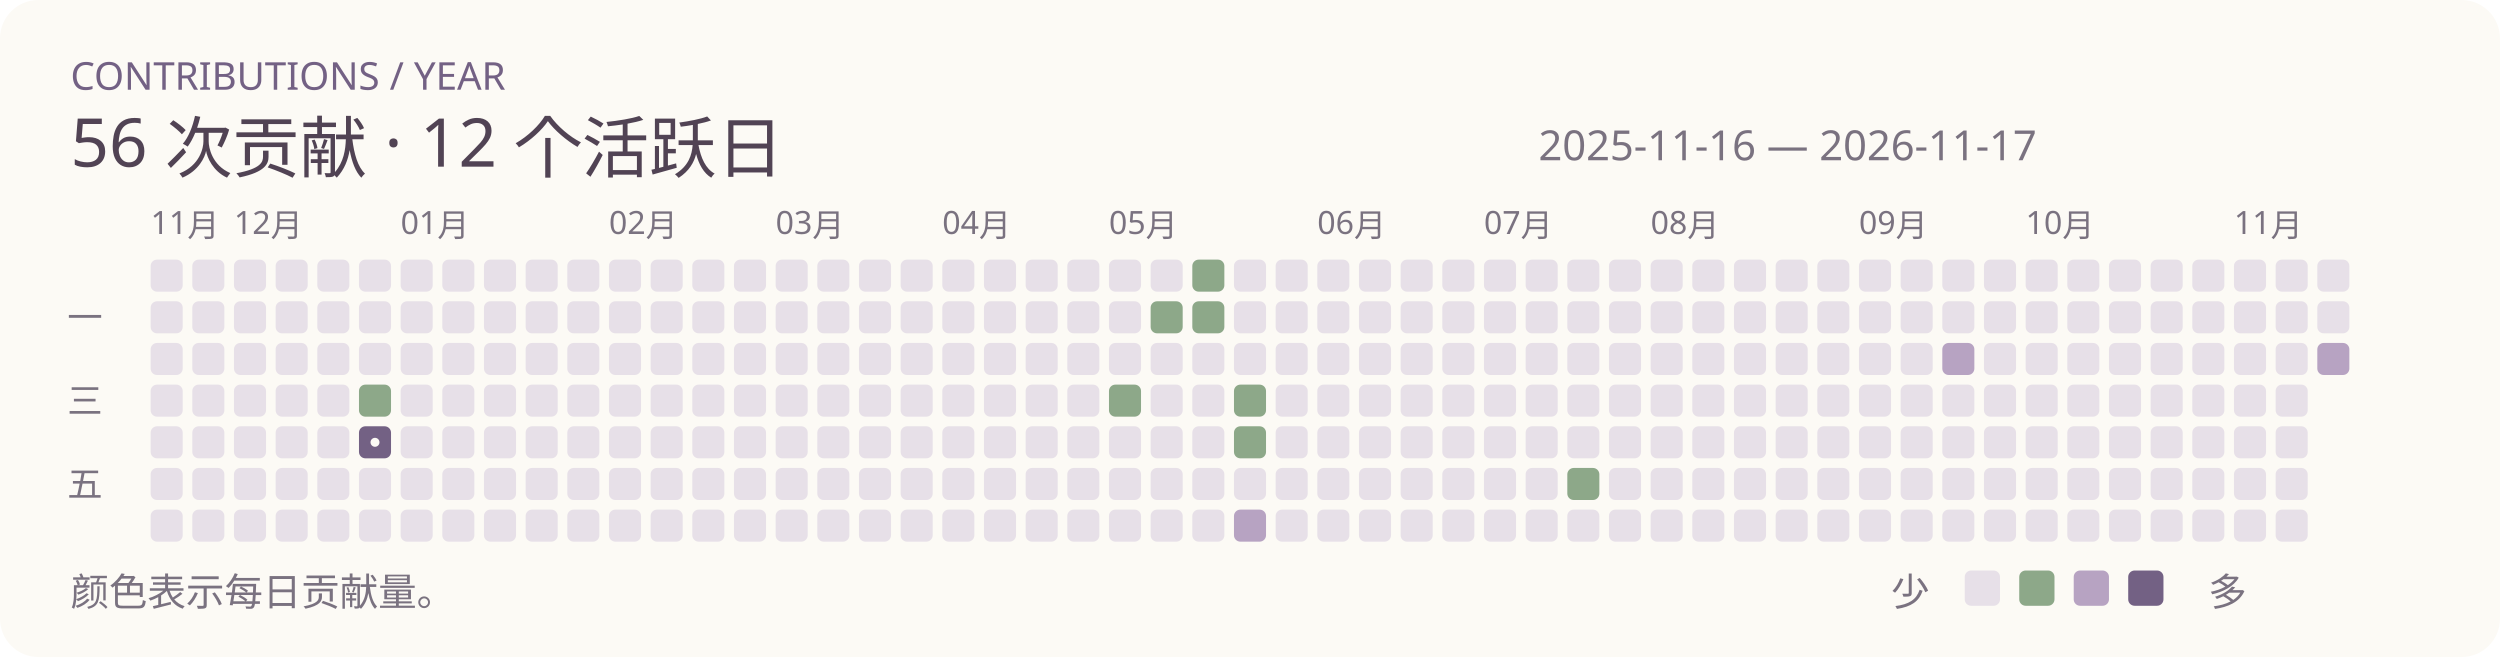
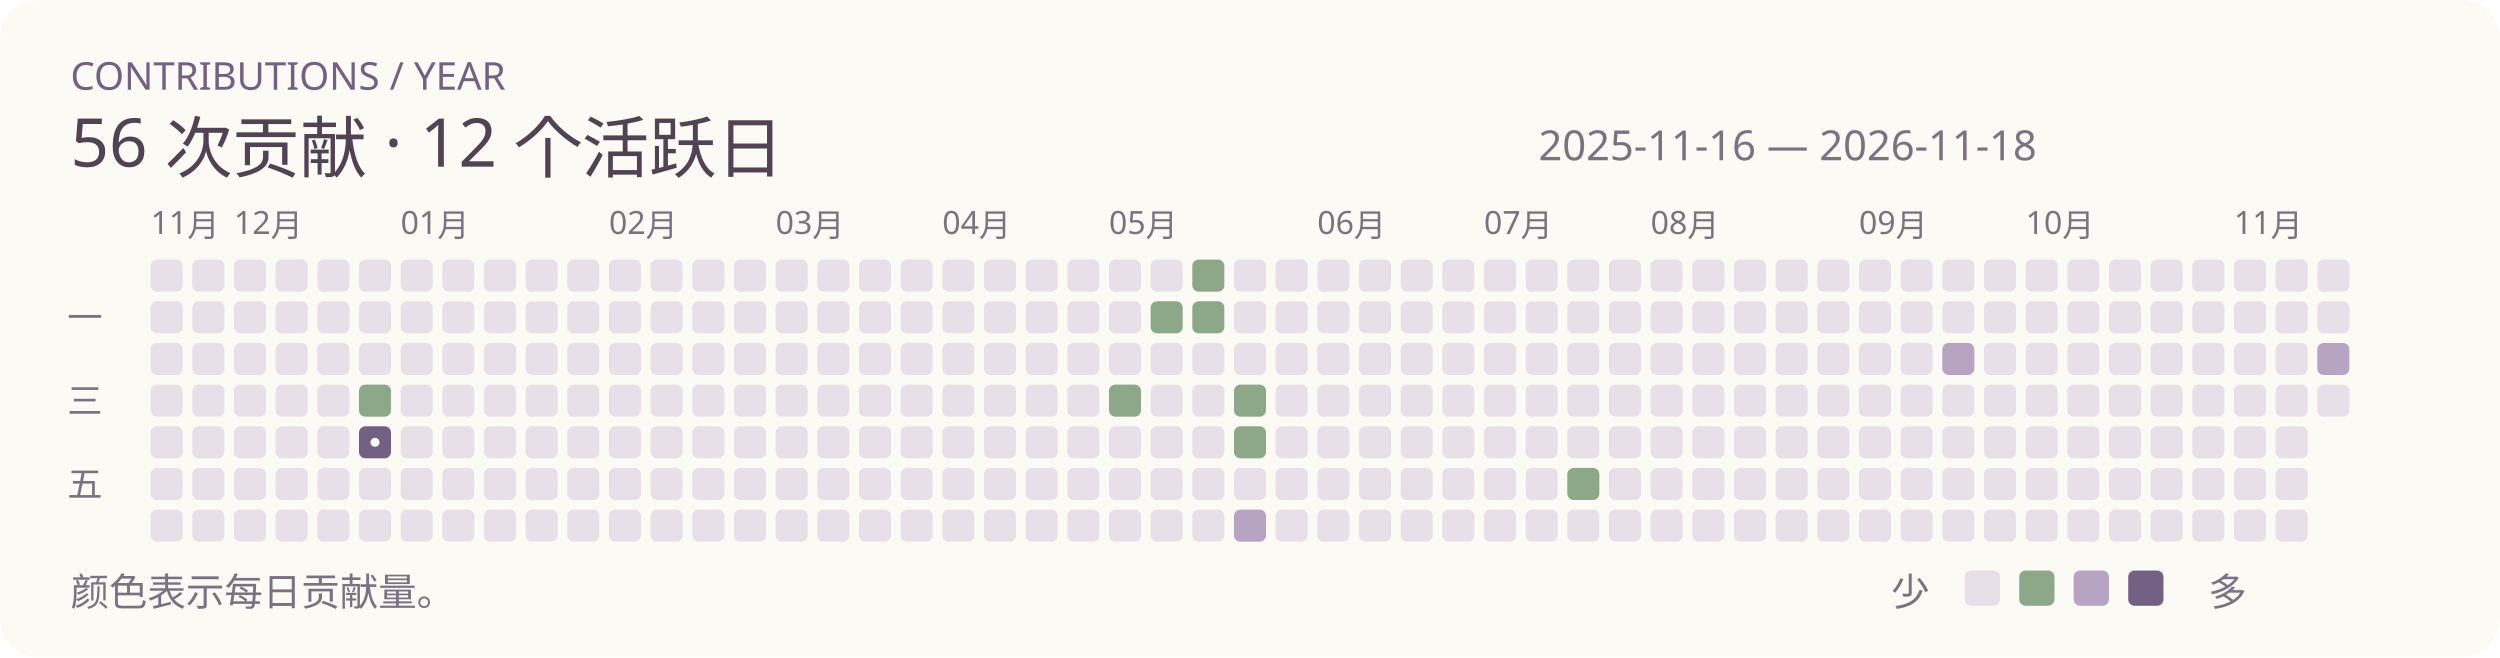
<svg xmlns="http://www.w3.org/2000/svg" width="780" height="205" viewBox="0 0 780 205" role="img">
  <rect width="780" height="205" rx="12" fill="#fcfaf5" />
  <text x="22" y="28" font-family="Segoe UI,Microsoft YaHei,sans-serif" font-size="12" fill="#736184">CONTRIBUTIONS / YEAR</text>
  <text x="22" y="52" font-family="Segoe UI,Microsoft YaHei,sans-serif" font-size="21" fill="#514354">56 次贡献 · 12 个活跃日</text>
-   <text x="480" y="50" font-family="Segoe UI,Microsoft YaHei,sans-serif" font-size="13" fill="#7a7280">2025-11-16 — 2026-11-17</text>
+   <text x="480" y="50" font-family="Segoe UI,Microsoft YaHei,sans-serif" font-size="13" fill="#7a7280">2025-11-16 — 2026-11-18</text>
  <rect x="47" y="81" width="10" height="10" rx="2" fill="#e7e0e8" />
  <text x="47" y="73" font-family="Segoe UI,Microsoft YaHei,sans-serif" font-size="10" fill="#7a7280">11月</text>
  <rect x="47" y="94" width="10" height="10" rx="2" fill="#e7e0e8" />
  <rect x="47" y="107" width="10" height="10" rx="2" fill="#e7e0e8" />
  <rect x="47" y="120" width="10" height="10" rx="2" fill="#e7e0e8" />
  <rect x="47" y="133" width="10" height="10" rx="2" fill="#e7e0e8" />
  <rect x="47" y="146" width="10" height="10" rx="2" fill="#e7e0e8" />
  <rect x="47" y="159" width="10" height="10" rx="2" fill="#e7e0e8" />
  <rect x="60" y="81" width="10" height="10" rx="2" fill="#e7e0e8" />
  <rect x="60" y="94" width="10" height="10" rx="2" fill="#e7e0e8" />
  <rect x="60" y="107" width="10" height="10" rx="2" fill="#e7e0e8" />
  <rect x="60" y="120" width="10" height="10" rx="2" fill="#e7e0e8" />
  <rect x="60" y="133" width="10" height="10" rx="2" fill="#e7e0e8" />
  <rect x="60" y="146" width="10" height="10" rx="2" fill="#e7e0e8" />
  <rect x="60" y="159" width="10" height="10" rx="2" fill="#e7e0e8" />
  <rect x="73" y="81" width="10" height="10" rx="2" fill="#e7e0e8" />
  <rect x="73" y="94" width="10" height="10" rx="2" fill="#e7e0e8" />
  <text x="73" y="73" font-family="Segoe UI,Microsoft YaHei,sans-serif" font-size="10" fill="#7a7280">12月</text>
  <rect x="73" y="107" width="10" height="10" rx="2" fill="#e7e0e8" />
  <rect x="73" y="120" width="10" height="10" rx="2" fill="#e7e0e8" />
  <rect x="73" y="133" width="10" height="10" rx="2" fill="#e7e0e8" />
  <rect x="73" y="146" width="10" height="10" rx="2" fill="#e7e0e8" />
  <rect x="73" y="159" width="10" height="10" rx="2" fill="#e7e0e8" />
  <rect x="86" y="81" width="10" height="10" rx="2" fill="#e7e0e8" />
  <rect x="86" y="94" width="10" height="10" rx="2" fill="#e7e0e8" />
  <rect x="86" y="107" width="10" height="10" rx="2" fill="#e7e0e8" />
  <rect x="86" y="120" width="10" height="10" rx="2" fill="#e7e0e8" />
  <rect x="86" y="133" width="10" height="10" rx="2" fill="#e7e0e8" />
  <rect x="86" y="146" width="10" height="10" rx="2" fill="#e7e0e8" />
  <rect x="86" y="159" width="10" height="10" rx="2" fill="#e7e0e8" />
  <rect x="99" y="81" width="10" height="10" rx="2" fill="#e7e0e8" />
  <rect x="99" y="94" width="10" height="10" rx="2" fill="#e7e0e8" />
  <rect x="99" y="107" width="10" height="10" rx="2" fill="#e7e0e8" />
  <rect x="99" y="120" width="10" height="10" rx="2" fill="#e7e0e8" />
  <rect x="99" y="133" width="10" height="10" rx="2" fill="#e7e0e8" />
  <rect x="99" y="146" width="10" height="10" rx="2" fill="#e7e0e8" />
  <rect x="99" y="159" width="10" height="10" rx="2" fill="#e7e0e8" />
  <rect x="112" y="81" width="10" height="10" rx="2" fill="#e7e0e8" />
  <rect x="112" y="94" width="10" height="10" rx="2" fill="#e7e0e8" />
  <rect x="112" y="107" width="10" height="10" rx="2" fill="#e7e0e8" />
  <rect x="112" y="120" width="10" height="10" rx="2" fill="#8da889" />
  <rect x="112" y="133" width="10" height="10" rx="2" fill="#736184" />
  <circle cx="117" cy="138" r="1.4" fill="#fcfaf5" />
  <rect x="112" y="146" width="10" height="10" rx="2" fill="#e7e0e8" />
  <rect x="112" y="159" width="10" height="10" rx="2" fill="#e7e0e8" />
  <rect x="125" y="81" width="10" height="10" rx="2" fill="#e7e0e8" />
  <rect x="125" y="94" width="10" height="10" rx="2" fill="#e7e0e8" />
  <rect x="125" y="107" width="10" height="10" rx="2" fill="#e7e0e8" />
  <rect x="125" y="120" width="10" height="10" rx="2" fill="#e7e0e8" />
  <rect x="125" y="133" width="10" height="10" rx="2" fill="#e7e0e8" />
  <text x="125" y="73" font-family="Segoe UI,Microsoft YaHei,sans-serif" font-size="10" fill="#7a7280">01月</text>
  <rect x="125" y="146" width="10" height="10" rx="2" fill="#e7e0e8" />
  <rect x="125" y="159" width="10" height="10" rx="2" fill="#e7e0e8" />
  <rect x="138" y="81" width="10" height="10" rx="2" fill="#e7e0e8" />
  <rect x="138" y="94" width="10" height="10" rx="2" fill="#e7e0e8" />
  <rect x="138" y="107" width="10" height="10" rx="2" fill="#e7e0e8" />
  <rect x="138" y="120" width="10" height="10" rx="2" fill="#e7e0e8" />
  <rect x="138" y="133" width="10" height="10" rx="2" fill="#e7e0e8" />
  <rect x="138" y="146" width="10" height="10" rx="2" fill="#e7e0e8" />
  <rect x="138" y="159" width="10" height="10" rx="2" fill="#e7e0e8" />
  <rect x="151" y="81" width="10" height="10" rx="2" fill="#e7e0e8" />
  <rect x="151" y="94" width="10" height="10" rx="2" fill="#e7e0e8" />
  <rect x="151" y="107" width="10" height="10" rx="2" fill="#e7e0e8" />
  <rect x="151" y="120" width="10" height="10" rx="2" fill="#e7e0e8" />
  <rect x="151" y="133" width="10" height="10" rx="2" fill="#e7e0e8" />
  <rect x="151" y="146" width="10" height="10" rx="2" fill="#e7e0e8" />
  <rect x="151" y="159" width="10" height="10" rx="2" fill="#e7e0e8" />
  <rect x="164" y="81" width="10" height="10" rx="2" fill="#e7e0e8" />
  <rect x="164" y="94" width="10" height="10" rx="2" fill="#e7e0e8" />
  <rect x="164" y="107" width="10" height="10" rx="2" fill="#e7e0e8" />
  <rect x="164" y="120" width="10" height="10" rx="2" fill="#e7e0e8" />
  <rect x="164" y="133" width="10" height="10" rx="2" fill="#e7e0e8" />
  <rect x="164" y="146" width="10" height="10" rx="2" fill="#e7e0e8" />
  <rect x="164" y="159" width="10" height="10" rx="2" fill="#e7e0e8" />
  <rect x="177" y="81" width="10" height="10" rx="2" fill="#e7e0e8" />
  <rect x="177" y="94" width="10" height="10" rx="2" fill="#e7e0e8" />
  <rect x="177" y="107" width="10" height="10" rx="2" fill="#e7e0e8" />
  <rect x="177" y="120" width="10" height="10" rx="2" fill="#e7e0e8" />
  <rect x="177" y="133" width="10" height="10" rx="2" fill="#e7e0e8" />
  <rect x="177" y="146" width="10" height="10" rx="2" fill="#e7e0e8" />
  <rect x="177" y="159" width="10" height="10" rx="2" fill="#e7e0e8" />
  <rect x="190" y="81" width="10" height="10" rx="2" fill="#e7e0e8" />
  <text x="190" y="73" font-family="Segoe UI,Microsoft YaHei,sans-serif" font-size="10" fill="#7a7280">02月</text>
  <rect x="190" y="94" width="10" height="10" rx="2" fill="#e7e0e8" />
  <rect x="190" y="107" width="10" height="10" rx="2" fill="#e7e0e8" />
  <rect x="190" y="120" width="10" height="10" rx="2" fill="#e7e0e8" />
  <rect x="190" y="133" width="10" height="10" rx="2" fill="#e7e0e8" />
  <rect x="190" y="146" width="10" height="10" rx="2" fill="#e7e0e8" />
  <rect x="190" y="159" width="10" height="10" rx="2" fill="#e7e0e8" />
  <rect x="203" y="81" width="10" height="10" rx="2" fill="#e7e0e8" />
  <rect x="203" y="94" width="10" height="10" rx="2" fill="#e7e0e8" />
  <rect x="203" y="107" width="10" height="10" rx="2" fill="#e7e0e8" />
  <rect x="203" y="120" width="10" height="10" rx="2" fill="#e7e0e8" />
  <rect x="203" y="133" width="10" height="10" rx="2" fill="#e7e0e8" />
  <rect x="203" y="146" width="10" height="10" rx="2" fill="#e7e0e8" />
  <rect x="203" y="159" width="10" height="10" rx="2" fill="#e7e0e8" />
  <rect x="216" y="81" width="10" height="10" rx="2" fill="#e7e0e8" />
  <rect x="216" y="94" width="10" height="10" rx="2" fill="#e7e0e8" />
  <rect x="216" y="107" width="10" height="10" rx="2" fill="#e7e0e8" />
  <rect x="216" y="120" width="10" height="10" rx="2" fill="#e7e0e8" />
  <rect x="216" y="133" width="10" height="10" rx="2" fill="#e7e0e8" />
  <rect x="216" y="146" width="10" height="10" rx="2" fill="#e7e0e8" />
  <rect x="216" y="159" width="10" height="10" rx="2" fill="#e7e0e8" />
  <rect x="229" y="81" width="10" height="10" rx="2" fill="#e7e0e8" />
  <rect x="229" y="94" width="10" height="10" rx="2" fill="#e7e0e8" />
  <rect x="229" y="107" width="10" height="10" rx="2" fill="#e7e0e8" />
  <rect x="229" y="120" width="10" height="10" rx="2" fill="#e7e0e8" />
  <rect x="229" y="133" width="10" height="10" rx="2" fill="#e7e0e8" />
  <rect x="229" y="146" width="10" height="10" rx="2" fill="#e7e0e8" />
  <rect x="229" y="159" width="10" height="10" rx="2" fill="#e7e0e8" />
  <rect x="242" y="81" width="10" height="10" rx="2" fill="#e7e0e8" />
  <text x="242" y="73" font-family="Segoe UI,Microsoft YaHei,sans-serif" font-size="10" fill="#7a7280">03月</text>
  <rect x="242" y="94" width="10" height="10" rx="2" fill="#e7e0e8" />
  <rect x="242" y="107" width="10" height="10" rx="2" fill="#e7e0e8" />
  <rect x="242" y="120" width="10" height="10" rx="2" fill="#e7e0e8" />
  <rect x="242" y="133" width="10" height="10" rx="2" fill="#e7e0e8" />
  <rect x="242" y="146" width="10" height="10" rx="2" fill="#e7e0e8" />
  <rect x="242" y="159" width="10" height="10" rx="2" fill="#e7e0e8" />
  <rect x="255" y="81" width="10" height="10" rx="2" fill="#e7e0e8" />
  <rect x="255" y="94" width="10" height="10" rx="2" fill="#e7e0e8" />
  <rect x="255" y="107" width="10" height="10" rx="2" fill="#e7e0e8" />
  <rect x="255" y="120" width="10" height="10" rx="2" fill="#e7e0e8" />
  <rect x="255" y="133" width="10" height="10" rx="2" fill="#e7e0e8" />
  <rect x="255" y="146" width="10" height="10" rx="2" fill="#e7e0e8" />
  <rect x="255" y="159" width="10" height="10" rx="2" fill="#e7e0e8" />
  <rect x="268" y="81" width="10" height="10" rx="2" fill="#e7e0e8" />
  <rect x="268" y="94" width="10" height="10" rx="2" fill="#e7e0e8" />
  <rect x="268" y="107" width="10" height="10" rx="2" fill="#e7e0e8" />
  <rect x="268" y="120" width="10" height="10" rx="2" fill="#e7e0e8" />
  <rect x="268" y="133" width="10" height="10" rx="2" fill="#e7e0e8" />
  <rect x="268" y="146" width="10" height="10" rx="2" fill="#e7e0e8" />
  <rect x="268" y="159" width="10" height="10" rx="2" fill="#e7e0e8" />
  <rect x="281" y="81" width="10" height="10" rx="2" fill="#e7e0e8" />
  <rect x="281" y="94" width="10" height="10" rx="2" fill="#e7e0e8" />
  <rect x="281" y="107" width="10" height="10" rx="2" fill="#e7e0e8" />
  <rect x="281" y="120" width="10" height="10" rx="2" fill="#e7e0e8" />
  <rect x="281" y="133" width="10" height="10" rx="2" fill="#e7e0e8" />
  <rect x="281" y="146" width="10" height="10" rx="2" fill="#e7e0e8" />
  <rect x="281" y="159" width="10" height="10" rx="2" fill="#e7e0e8" />
  <rect x="294" y="81" width="10" height="10" rx="2" fill="#e7e0e8" />
  <rect x="294" y="94" width="10" height="10" rx="2" fill="#e7e0e8" />
  <rect x="294" y="107" width="10" height="10" rx="2" fill="#e7e0e8" />
  <rect x="294" y="120" width="10" height="10" rx="2" fill="#e7e0e8" />
  <text x="294" y="73" font-family="Segoe UI,Microsoft YaHei,sans-serif" font-size="10" fill="#7a7280">04月</text>
  <rect x="294" y="133" width="10" height="10" rx="2" fill="#e7e0e8" />
  <rect x="294" y="146" width="10" height="10" rx="2" fill="#e7e0e8" />
  <rect x="294" y="159" width="10" height="10" rx="2" fill="#e7e0e8" />
  <rect x="307" y="81" width="10" height="10" rx="2" fill="#e7e0e8" />
  <rect x="307" y="94" width="10" height="10" rx="2" fill="#e7e0e8" />
  <rect x="307" y="107" width="10" height="10" rx="2" fill="#e7e0e8" />
  <rect x="307" y="120" width="10" height="10" rx="2" fill="#e7e0e8" />
  <rect x="307" y="133" width="10" height="10" rx="2" fill="#e7e0e8" />
  <rect x="307" y="146" width="10" height="10" rx="2" fill="#e7e0e8" />
  <rect x="307" y="159" width="10" height="10" rx="2" fill="#e7e0e8" />
  <rect x="320" y="81" width="10" height="10" rx="2" fill="#e7e0e8" />
  <rect x="320" y="94" width="10" height="10" rx="2" fill="#e7e0e8" />
  <rect x="320" y="107" width="10" height="10" rx="2" fill="#e7e0e8" />
  <rect x="320" y="120" width="10" height="10" rx="2" fill="#e7e0e8" />
  <rect x="320" y="133" width="10" height="10" rx="2" fill="#e7e0e8" />
  <rect x="320" y="146" width="10" height="10" rx="2" fill="#e7e0e8" />
  <rect x="320" y="159" width="10" height="10" rx="2" fill="#e7e0e8" />
  <rect x="333" y="81" width="10" height="10" rx="2" fill="#e7e0e8" />
  <rect x="333" y="94" width="10" height="10" rx="2" fill="#e7e0e8" />
  <rect x="333" y="107" width="10" height="10" rx="2" fill="#e7e0e8" />
  <rect x="333" y="120" width="10" height="10" rx="2" fill="#e7e0e8" />
  <rect x="333" y="133" width="10" height="10" rx="2" fill="#e7e0e8" />
  <rect x="333" y="146" width="10" height="10" rx="2" fill="#e7e0e8" />
  <rect x="333" y="159" width="10" height="10" rx="2" fill="#e7e0e8" />
  <rect x="346" y="81" width="10" height="10" rx="2" fill="#e7e0e8" />
  <rect x="346" y="94" width="10" height="10" rx="2" fill="#e7e0e8" />
  <rect x="346" y="107" width="10" height="10" rx="2" fill="#e7e0e8" />
  <rect x="346" y="120" width="10" height="10" rx="2" fill="#8da889" />
  <rect x="346" y="133" width="10" height="10" rx="2" fill="#e7e0e8" />
  <rect x="346" y="146" width="10" height="10" rx="2" fill="#e7e0e8" />
  <text x="346" y="73" font-family="Segoe UI,Microsoft YaHei,sans-serif" font-size="10" fill="#7a7280">05月</text>
  <rect x="346" y="159" width="10" height="10" rx="2" fill="#e7e0e8" />
  <rect x="359" y="81" width="10" height="10" rx="2" fill="#e7e0e8" />
  <rect x="359" y="94" width="10" height="10" rx="2" fill="#8da889" />
  <rect x="359" y="107" width="10" height="10" rx="2" fill="#e7e0e8" />
  <rect x="359" y="120" width="10" height="10" rx="2" fill="#e7e0e8" />
  <rect x="359" y="133" width="10" height="10" rx="2" fill="#e7e0e8" />
  <rect x="359" y="146" width="10" height="10" rx="2" fill="#e7e0e8" />
  <rect x="359" y="159" width="10" height="10" rx="2" fill="#e7e0e8" />
  <rect x="372" y="81" width="10" height="10" rx="2" fill="#8da889" />
  <rect x="372" y="94" width="10" height="10" rx="2" fill="#8da889" />
  <rect x="372" y="107" width="10" height="10" rx="2" fill="#e7e0e8" />
  <rect x="372" y="120" width="10" height="10" rx="2" fill="#e7e0e8" />
  <rect x="372" y="133" width="10" height="10" rx="2" fill="#e7e0e8" />
  <rect x="372" y="146" width="10" height="10" rx="2" fill="#e7e0e8" />
  <rect x="372" y="159" width="10" height="10" rx="2" fill="#e7e0e8" />
  <rect x="385" y="81" width="10" height="10" rx="2" fill="#e7e0e8" />
  <rect x="385" y="94" width="10" height="10" rx="2" fill="#e7e0e8" />
  <rect x="385" y="107" width="10" height="10" rx="2" fill="#e7e0e8" />
  <rect x="385" y="120" width="10" height="10" rx="2" fill="#8da889" />
  <rect x="385" y="133" width="10" height="10" rx="2" fill="#8da889" />
  <rect x="385" y="146" width="10" height="10" rx="2" fill="#e7e0e8" />
  <rect x="385" y="159" width="10" height="10" rx="2" fill="#b7a3c2" />
  <rect x="398" y="81" width="10" height="10" rx="2" fill="#e7e0e8" />
  <rect x="398" y="94" width="10" height="10" rx="2" fill="#e7e0e8" />
  <rect x="398" y="107" width="10" height="10" rx="2" fill="#e7e0e8" />
  <rect x="398" y="120" width="10" height="10" rx="2" fill="#e7e0e8" />
  <rect x="398" y="133" width="10" height="10" rx="2" fill="#e7e0e8" />
  <rect x="398" y="146" width="10" height="10" rx="2" fill="#e7e0e8" />
  <rect x="398" y="159" width="10" height="10" rx="2" fill="#e7e0e8" />
  <rect x="411" y="81" width="10" height="10" rx="2" fill="#e7e0e8" />
  <rect x="411" y="94" width="10" height="10" rx="2" fill="#e7e0e8" />
  <text x="411" y="73" font-family="Segoe UI,Microsoft YaHei,sans-serif" font-size="10" fill="#7a7280">06月</text>
  <rect x="411" y="107" width="10" height="10" rx="2" fill="#e7e0e8" />
  <rect x="411" y="120" width="10" height="10" rx="2" fill="#e7e0e8" />
  <rect x="411" y="133" width="10" height="10" rx="2" fill="#e7e0e8" />
  <rect x="411" y="146" width="10" height="10" rx="2" fill="#e7e0e8" />
  <rect x="411" y="159" width="10" height="10" rx="2" fill="#e7e0e8" />
  <rect x="424" y="81" width="10" height="10" rx="2" fill="#e7e0e8" />
  <rect x="424" y="94" width="10" height="10" rx="2" fill="#e7e0e8" />
  <rect x="424" y="107" width="10" height="10" rx="2" fill="#e7e0e8" />
  <rect x="424" y="120" width="10" height="10" rx="2" fill="#e7e0e8" />
  <rect x="424" y="133" width="10" height="10" rx="2" fill="#e7e0e8" />
  <rect x="424" y="146" width="10" height="10" rx="2" fill="#e7e0e8" />
  <rect x="424" y="159" width="10" height="10" rx="2" fill="#e7e0e8" />
  <rect x="437" y="81" width="10" height="10" rx="2" fill="#e7e0e8" />
  <rect x="437" y="94" width="10" height="10" rx="2" fill="#e7e0e8" />
  <rect x="437" y="107" width="10" height="10" rx="2" fill="#e7e0e8" />
  <rect x="437" y="120" width="10" height="10" rx="2" fill="#e7e0e8" />
  <rect x="437" y="133" width="10" height="10" rx="2" fill="#e7e0e8" />
  <rect x="437" y="146" width="10" height="10" rx="2" fill="#e7e0e8" />
  <rect x="437" y="159" width="10" height="10" rx="2" fill="#e7e0e8" />
  <rect x="450" y="81" width="10" height="10" rx="2" fill="#e7e0e8" />
  <rect x="450" y="94" width="10" height="10" rx="2" fill="#e7e0e8" />
  <rect x="450" y="107" width="10" height="10" rx="2" fill="#e7e0e8" />
  <rect x="450" y="120" width="10" height="10" rx="2" fill="#e7e0e8" />
  <rect x="450" y="133" width="10" height="10" rx="2" fill="#e7e0e8" />
  <rect x="450" y="146" width="10" height="10" rx="2" fill="#e7e0e8" />
  <rect x="450" y="159" width="10" height="10" rx="2" fill="#e7e0e8" />
  <rect x="463" y="81" width="10" height="10" rx="2" fill="#e7e0e8" />
  <rect x="463" y="94" width="10" height="10" rx="2" fill="#e7e0e8" />
  <rect x="463" y="107" width="10" height="10" rx="2" fill="#e7e0e8" />
  <rect x="463" y="120" width="10" height="10" rx="2" fill="#e7e0e8" />
  <text x="463" y="73" font-family="Segoe UI,Microsoft YaHei,sans-serif" font-size="10" fill="#7a7280">07月</text>
  <rect x="463" y="133" width="10" height="10" rx="2" fill="#e7e0e8" />
  <rect x="463" y="146" width="10" height="10" rx="2" fill="#e7e0e8" />
  <rect x="463" y="159" width="10" height="10" rx="2" fill="#e7e0e8" />
  <rect x="476" y="81" width="10" height="10" rx="2" fill="#e7e0e8" />
  <rect x="476" y="94" width="10" height="10" rx="2" fill="#e7e0e8" />
  <rect x="476" y="107" width="10" height="10" rx="2" fill="#e7e0e8" />
  <rect x="476" y="120" width="10" height="10" rx="2" fill="#e7e0e8" />
  <rect x="476" y="133" width="10" height="10" rx="2" fill="#e7e0e8" />
  <rect x="476" y="146" width="10" height="10" rx="2" fill="#e7e0e8" />
  <rect x="476" y="159" width="10" height="10" rx="2" fill="#e7e0e8" />
  <rect x="489" y="81" width="10" height="10" rx="2" fill="#e7e0e8" />
  <rect x="489" y="94" width="10" height="10" rx="2" fill="#e7e0e8" />
  <rect x="489" y="107" width="10" height="10" rx="2" fill="#e7e0e8" />
  <rect x="489" y="120" width="10" height="10" rx="2" fill="#e7e0e8" />
  <rect x="489" y="133" width="10" height="10" rx="2" fill="#e7e0e8" />
  <rect x="489" y="146" width="10" height="10" rx="2" fill="#8da889" />
  <rect x="489" y="159" width="10" height="10" rx="2" fill="#e7e0e8" />
  <rect x="502" y="81" width="10" height="10" rx="2" fill="#e7e0e8" />
  <rect x="502" y="94" width="10" height="10" rx="2" fill="#e7e0e8" />
  <rect x="502" y="107" width="10" height="10" rx="2" fill="#e7e0e8" />
  <rect x="502" y="120" width="10" height="10" rx="2" fill="#e7e0e8" />
  <rect x="502" y="133" width="10" height="10" rx="2" fill="#e7e0e8" />
  <rect x="502" y="146" width="10" height="10" rx="2" fill="#e7e0e8" />
  <rect x="502" y="159" width="10" height="10" rx="2" fill="#e7e0e8" />
  <rect x="515" y="81" width="10" height="10" rx="2" fill="#e7e0e8" />
  <rect x="515" y="94" width="10" height="10" rx="2" fill="#e7e0e8" />
  <rect x="515" y="107" width="10" height="10" rx="2" fill="#e7e0e8" />
  <rect x="515" y="120" width="10" height="10" rx="2" fill="#e7e0e8" />
  <rect x="515" y="133" width="10" height="10" rx="2" fill="#e7e0e8" />
  <rect x="515" y="146" width="10" height="10" rx="2" fill="#e7e0e8" />
  <rect x="515" y="159" width="10" height="10" rx="2" fill="#e7e0e8" />
  <text x="515" y="73" font-family="Segoe UI,Microsoft YaHei,sans-serif" font-size="10" fill="#7a7280">08月</text>
  <rect x="528" y="81" width="10" height="10" rx="2" fill="#e7e0e8" />
  <rect x="528" y="94" width="10" height="10" rx="2" fill="#e7e0e8" />
  <rect x="528" y="107" width="10" height="10" rx="2" fill="#e7e0e8" />
  <rect x="528" y="120" width="10" height="10" rx="2" fill="#e7e0e8" />
  <rect x="528" y="133" width="10" height="10" rx="2" fill="#e7e0e8" />
  <rect x="528" y="146" width="10" height="10" rx="2" fill="#e7e0e8" />
  <rect x="528" y="159" width="10" height="10" rx="2" fill="#e7e0e8" />
  <rect x="541" y="81" width="10" height="10" rx="2" fill="#e7e0e8" />
  <rect x="541" y="94" width="10" height="10" rx="2" fill="#e7e0e8" />
  <rect x="541" y="107" width="10" height="10" rx="2" fill="#e7e0e8" />
  <rect x="541" y="120" width="10" height="10" rx="2" fill="#e7e0e8" />
  <rect x="541" y="133" width="10" height="10" rx="2" fill="#e7e0e8" />
  <rect x="541" y="146" width="10" height="10" rx="2" fill="#e7e0e8" />
  <rect x="541" y="159" width="10" height="10" rx="2" fill="#e7e0e8" />
  <rect x="554" y="81" width="10" height="10" rx="2" fill="#e7e0e8" />
  <rect x="554" y="94" width="10" height="10" rx="2" fill="#e7e0e8" />
  <rect x="554" y="107" width="10" height="10" rx="2" fill="#e7e0e8" />
  <rect x="554" y="120" width="10" height="10" rx="2" fill="#e7e0e8" />
  <rect x="554" y="133" width="10" height="10" rx="2" fill="#e7e0e8" />
  <rect x="554" y="146" width="10" height="10" rx="2" fill="#e7e0e8" />
  <rect x="554" y="159" width="10" height="10" rx="2" fill="#e7e0e8" />
  <rect x="567" y="81" width="10" height="10" rx="2" fill="#e7e0e8" />
  <rect x="567" y="94" width="10" height="10" rx="2" fill="#e7e0e8" />
  <rect x="567" y="107" width="10" height="10" rx="2" fill="#e7e0e8" />
  <rect x="567" y="120" width="10" height="10" rx="2" fill="#e7e0e8" />
  <rect x="567" y="133" width="10" height="10" rx="2" fill="#e7e0e8" />
  <rect x="567" y="146" width="10" height="10" rx="2" fill="#e7e0e8" />
  <rect x="567" y="159" width="10" height="10" rx="2" fill="#e7e0e8" />
  <rect x="580" y="81" width="10" height="10" rx="2" fill="#e7e0e8" />
  <rect x="580" y="94" width="10" height="10" rx="2" fill="#e7e0e8" />
  <rect x="580" y="107" width="10" height="10" rx="2" fill="#e7e0e8" />
  <text x="580" y="73" font-family="Segoe UI,Microsoft YaHei,sans-serif" font-size="10" fill="#7a7280">09月</text>
  <rect x="580" y="120" width="10" height="10" rx="2" fill="#e7e0e8" />
  <rect x="580" y="133" width="10" height="10" rx="2" fill="#e7e0e8" />
  <rect x="580" y="146" width="10" height="10" rx="2" fill="#e7e0e8" />
  <rect x="580" y="159" width="10" height="10" rx="2" fill="#e7e0e8" />
  <rect x="593" y="81" width="10" height="10" rx="2" fill="#e7e0e8" />
  <rect x="593" y="94" width="10" height="10" rx="2" fill="#e7e0e8" />
  <rect x="593" y="107" width="10" height="10" rx="2" fill="#e7e0e8" />
  <rect x="593" y="120" width="10" height="10" rx="2" fill="#e7e0e8" />
  <rect x="593" y="133" width="10" height="10" rx="2" fill="#e7e0e8" />
  <rect x="593" y="146" width="10" height="10" rx="2" fill="#e7e0e8" />
  <rect x="593" y="159" width="10" height="10" rx="2" fill="#e7e0e8" />
  <rect x="606" y="81" width="10" height="10" rx="2" fill="#e7e0e8" />
  <rect x="606" y="94" width="10" height="10" rx="2" fill="#e7e0e8" />
  <rect x="606" y="107" width="10" height="10" rx="2" fill="#b7a3c2" />
  <rect x="606" y="120" width="10" height="10" rx="2" fill="#e7e0e8" />
  <rect x="606" y="133" width="10" height="10" rx="2" fill="#e7e0e8" />
  <rect x="606" y="146" width="10" height="10" rx="2" fill="#e7e0e8" />
  <rect x="606" y="159" width="10" height="10" rx="2" fill="#e7e0e8" />
  <rect x="619" y="81" width="10" height="10" rx="2" fill="#e7e0e8" />
  <rect x="619" y="94" width="10" height="10" rx="2" fill="#e7e0e8" />
  <rect x="619" y="107" width="10" height="10" rx="2" fill="#e7e0e8" />
  <rect x="619" y="120" width="10" height="10" rx="2" fill="#e7e0e8" />
  <rect x="619" y="133" width="10" height="10" rx="2" fill="#e7e0e8" />
  <rect x="619" y="146" width="10" height="10" rx="2" fill="#e7e0e8" />
  <rect x="619" y="159" width="10" height="10" rx="2" fill="#e7e0e8" />
  <rect x="632" y="81" width="10" height="10" rx="2" fill="#e7e0e8" />
  <rect x="632" y="94" width="10" height="10" rx="2" fill="#e7e0e8" />
  <rect x="632" y="107" width="10" height="10" rx="2" fill="#e7e0e8" />
  <rect x="632" y="120" width="10" height="10" rx="2" fill="#e7e0e8" />
  <rect x="632" y="133" width="10" height="10" rx="2" fill="#e7e0e8" />
  <text x="632" y="73" font-family="Segoe UI,Microsoft YaHei,sans-serif" font-size="10" fill="#7a7280">10月</text>
  <rect x="632" y="146" width="10" height="10" rx="2" fill="#e7e0e8" />
  <rect x="632" y="159" width="10" height="10" rx="2" fill="#e7e0e8" />
  <rect x="645" y="81" width="10" height="10" rx="2" fill="#e7e0e8" />
  <rect x="645" y="94" width="10" height="10" rx="2" fill="#e7e0e8" />
  <rect x="645" y="107" width="10" height="10" rx="2" fill="#e7e0e8" />
  <rect x="645" y="120" width="10" height="10" rx="2" fill="#e7e0e8" />
  <rect x="645" y="133" width="10" height="10" rx="2" fill="#e7e0e8" />
  <rect x="645" y="146" width="10" height="10" rx="2" fill="#e7e0e8" />
  <rect x="645" y="159" width="10" height="10" rx="2" fill="#e7e0e8" />
  <rect x="658" y="81" width="10" height="10" rx="2" fill="#e7e0e8" />
  <rect x="658" y="94" width="10" height="10" rx="2" fill="#e7e0e8" />
  <rect x="658" y="107" width="10" height="10" rx="2" fill="#e7e0e8" />
  <rect x="658" y="120" width="10" height="10" rx="2" fill="#e7e0e8" />
  <rect x="658" y="133" width="10" height="10" rx="2" fill="#e7e0e8" />
  <rect x="658" y="146" width="10" height="10" rx="2" fill="#e7e0e8" />
  <rect x="658" y="159" width="10" height="10" rx="2" fill="#e7e0e8" />
  <rect x="671" y="81" width="10" height="10" rx="2" fill="#e7e0e8" />
  <rect x="671" y="94" width="10" height="10" rx="2" fill="#e7e0e8" />
  <rect x="671" y="107" width="10" height="10" rx="2" fill="#e7e0e8" />
  <rect x="671" y="120" width="10" height="10" rx="2" fill="#e7e0e8" />
  <rect x="671" y="133" width="10" height="10" rx="2" fill="#e7e0e8" />
  <rect x="671" y="146" width="10" height="10" rx="2" fill="#e7e0e8" />
  <rect x="671" y="159" width="10" height="10" rx="2" fill="#e7e0e8" />
  <rect x="684" y="81" width="10" height="10" rx="2" fill="#e7e0e8" />
  <rect x="684" y="94" width="10" height="10" rx="2" fill="#e7e0e8" />
  <rect x="684" y="107" width="10" height="10" rx="2" fill="#e7e0e8" />
  <rect x="684" y="120" width="10" height="10" rx="2" fill="#e7e0e8" />
  <rect x="684" y="133" width="10" height="10" rx="2" fill="#e7e0e8" />
  <rect x="684" y="146" width="10" height="10" rx="2" fill="#e7e0e8" />
  <rect x="684" y="159" width="10" height="10" rx="2" fill="#e7e0e8" />
  <rect x="697" y="81" width="10" height="10" rx="2" fill="#e7e0e8" />
  <text x="697" y="73" font-family="Segoe UI,Microsoft YaHei,sans-serif" font-size="10" fill="#7a7280">11月</text>
  <rect x="697" y="94" width="10" height="10" rx="2" fill="#e7e0e8" />
  <rect x="697" y="107" width="10" height="10" rx="2" fill="#e7e0e8" />
  <rect x="697" y="120" width="10" height="10" rx="2" fill="#e7e0e8" />
  <rect x="697" y="133" width="10" height="10" rx="2" fill="#e7e0e8" />
  <rect x="697" y="146" width="10" height="10" rx="2" fill="#e7e0e8" />
  <rect x="697" y="159" width="10" height="10" rx="2" fill="#e7e0e8" />
  <rect x="710" y="81" width="10" height="10" rx="2" fill="#e7e0e8" />
  <rect x="710" y="94" width="10" height="10" rx="2" fill="#e7e0e8" />
  <rect x="710" y="107" width="10" height="10" rx="2" fill="#e7e0e8" />
  <rect x="710" y="120" width="10" height="10" rx="2" fill="#e7e0e8" />
  <rect x="710" y="133" width="10" height="10" rx="2" fill="#e7e0e8" />
  <rect x="710" y="146" width="10" height="10" rx="2" fill="#e7e0e8" />
  <rect x="710" y="159" width="10" height="10" rx="2" fill="#e7e0e8" />
  <rect x="723" y="81" width="10" height="10" rx="2" fill="#e7e0e8" />
  <rect x="723" y="94" width="10" height="10" rx="2" fill="#e7e0e8" />
  <rect x="723" y="107" width="10" height="10" rx="2" fill="#b7a3c2" />
+   <rect x="723" y="120" width="10" height="10" rx="2" fill="#e7e0e8" />
  <text x="21" y="103" font-family="Segoe UI,Microsoft YaHei,sans-serif" font-size="11" fill="#7a7280">一</text>
  <text x="21" y="129" font-family="Segoe UI,Microsoft YaHei,sans-serif" font-size="11" fill="#7a7280">三</text>
  <text x="21" y="155" font-family="Segoe UI,Microsoft YaHei,sans-serif" font-size="11" fill="#7a7280">五</text>
  <text x="22" y="189" font-family="Segoe UI,Microsoft YaHei,sans-serif" font-size="12" fill="#7a7280">颜色表示每日贡献量。</text>
  <text x="590" y="189" font-family="Segoe UI,Microsoft YaHei,sans-serif" font-size="12" fill="#7a7280">少</text>
  <rect x="613" y="178" width="11" height="11" rx="2" fill="#e7e0e8" />
  <rect x="630" y="178" width="11" height="11" rx="2" fill="#8da889" />
  <rect x="647" y="178" width="11" height="11" rx="2" fill="#b7a3c2" />
  <rect x="664" y="178" width="11" height="11" rx="2" fill="#736184" />
  <text x="689" y="189" font-family="Segoe UI,Microsoft YaHei,sans-serif" font-size="12" fill="#7a7280">多</text>
</svg>
